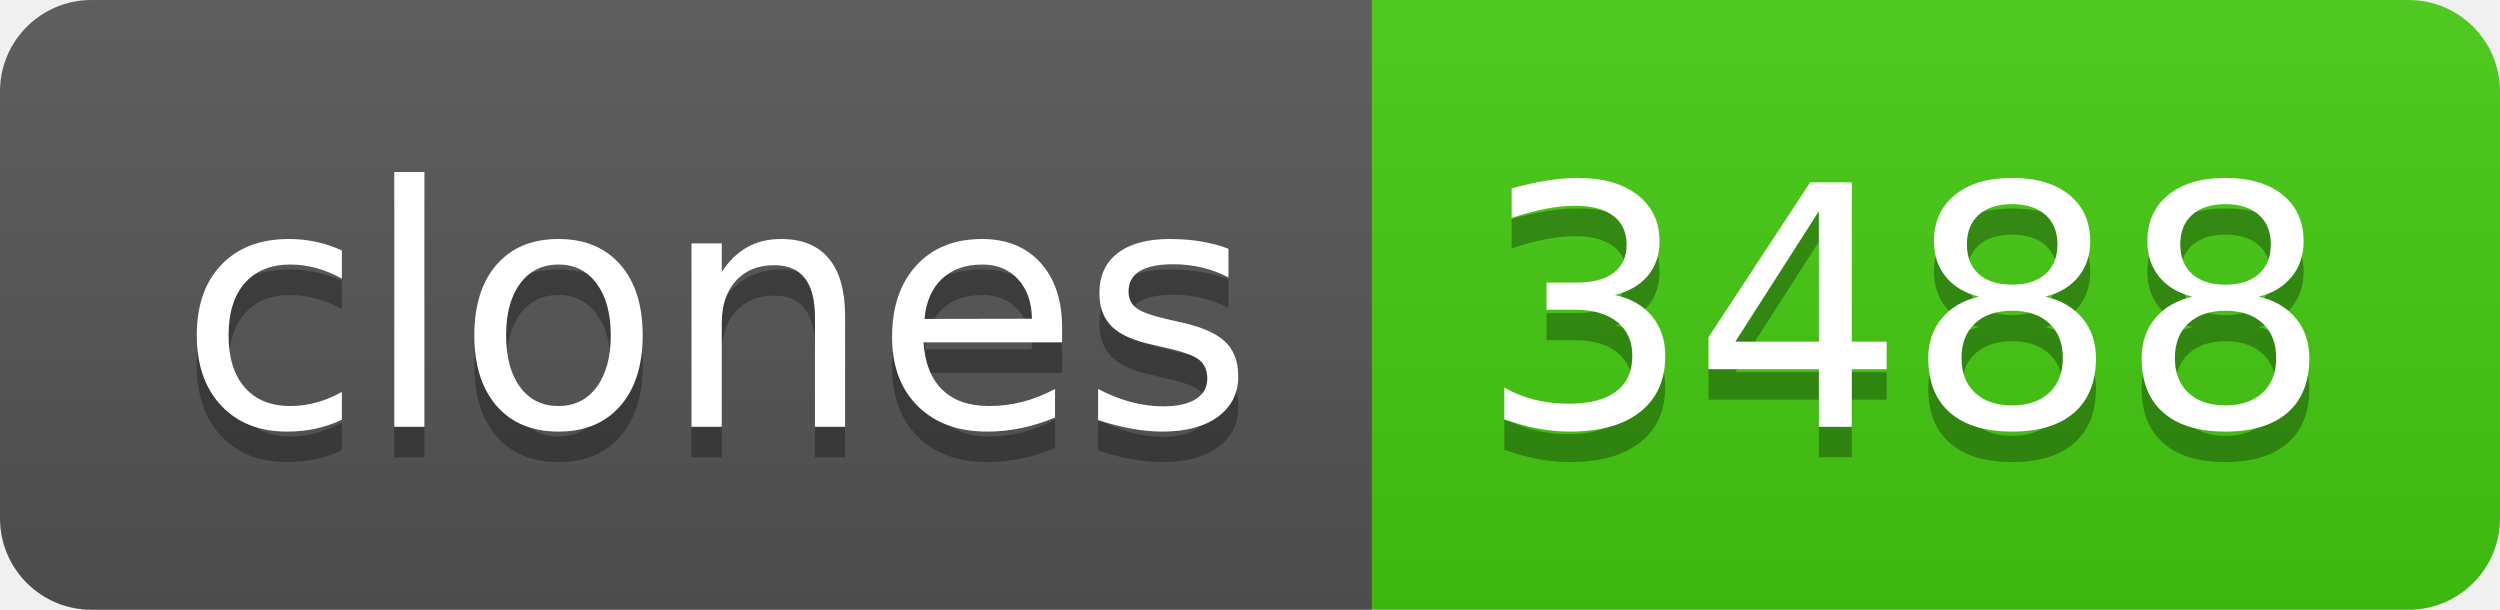
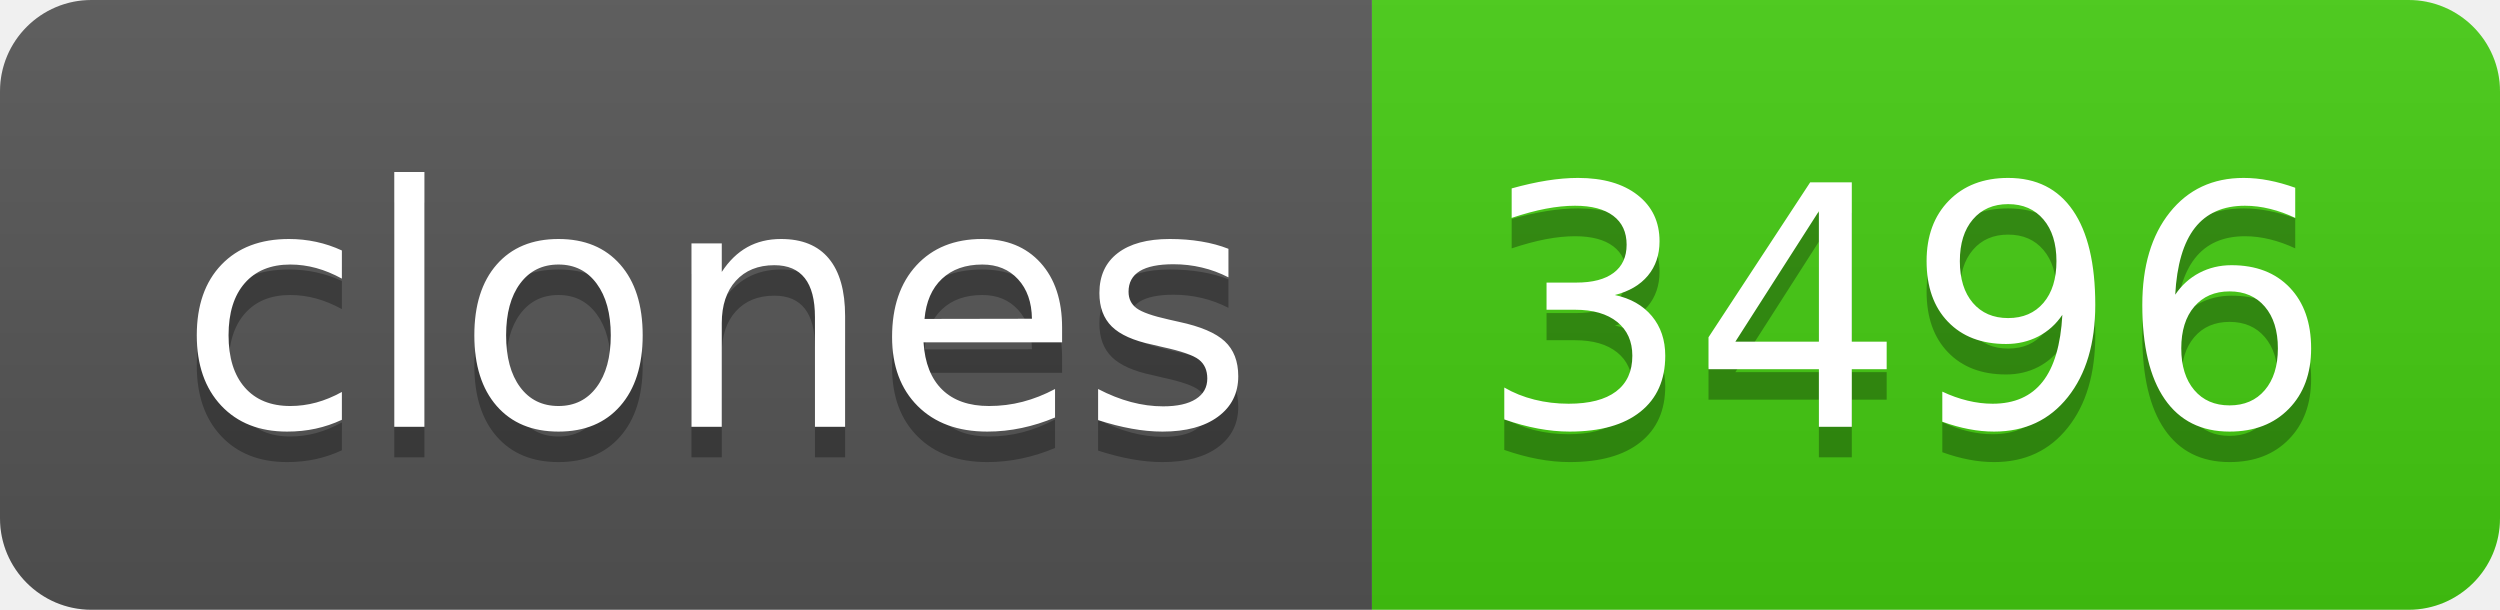
- <svg xmlns="http://www.w3.org/2000/svg" width="82" height="20" role="img" aria-label="clones: 3488">
+ <svg xmlns="http://www.w3.org/2000/svg" width="82" height="20" role="img" aria-label="clones: 3496">
  <linearGradient id="s" x2="0" y2="100%">
    <stop offset="0" stop-color="#bbb" stop-opacity=".1" />
    <stop offset="1" stop-opacity=".1" />
  </linearGradient>
  <clipPath id="r">
    <rect width="82" height="20" rx="3" fill="#fff" />
  </clipPath>
  <g clip-path="url(#r)">
    <rect width="45" height="20" fill="#555" />
    <rect x="45" width="37" height="20" fill="#4c1" />
    <rect width="82" height="20" fill="url(#s)" />
  </g>
  <g fill="#fff" text-anchor="middle" font-family="Verdana,Geneva,DejaVu Sans,sans-serif" text-rendering="geometricPrecision" font-size="110">
    <text aria-hidden="true" x="235" y="150" fill="#010101" fill-opacity=".3" transform="scale(.1)" textLength="350">clones</text>
    <text x="235" y="140" transform="scale(.1)" fill="#fff" textLength="350">clones</text>
-     <text aria-hidden="true" x="625" y="150" fill="#010101" fill-opacity=".3" transform="scale(.1)" textLength="270">3488</text>
-     <text x="625" y="140" transform="scale(.1)" fill="#fff" textLength="270">3488</text>
+     <text aria-hidden="true" x="625" y="150" fill="#010101" fill-opacity=".3" transform="scale(.1)" textLength="270">3496</text>
+     <text x="625" y="140" transform="scale(.1)" fill="#fff" textLength="270">3496</text>
  </g>
</svg>
